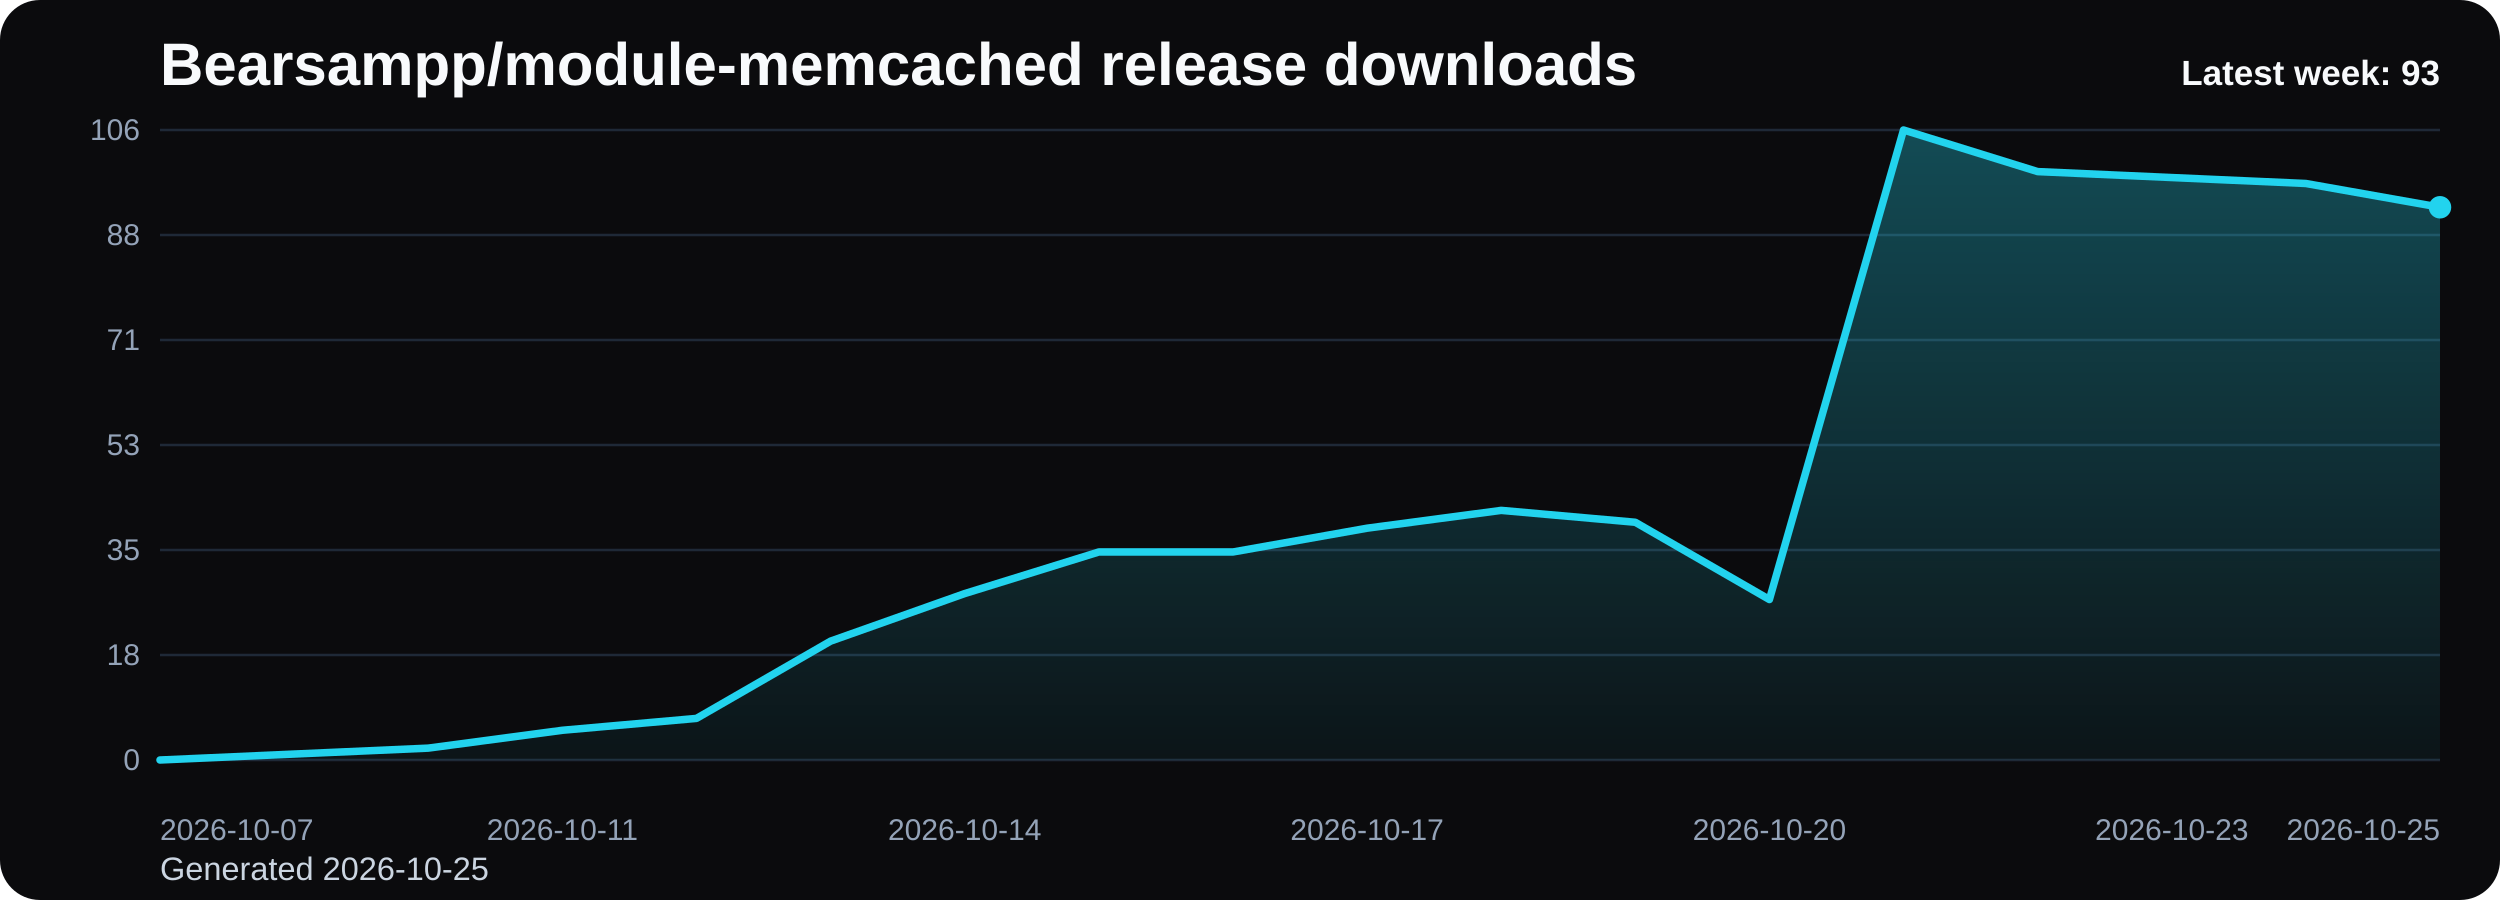
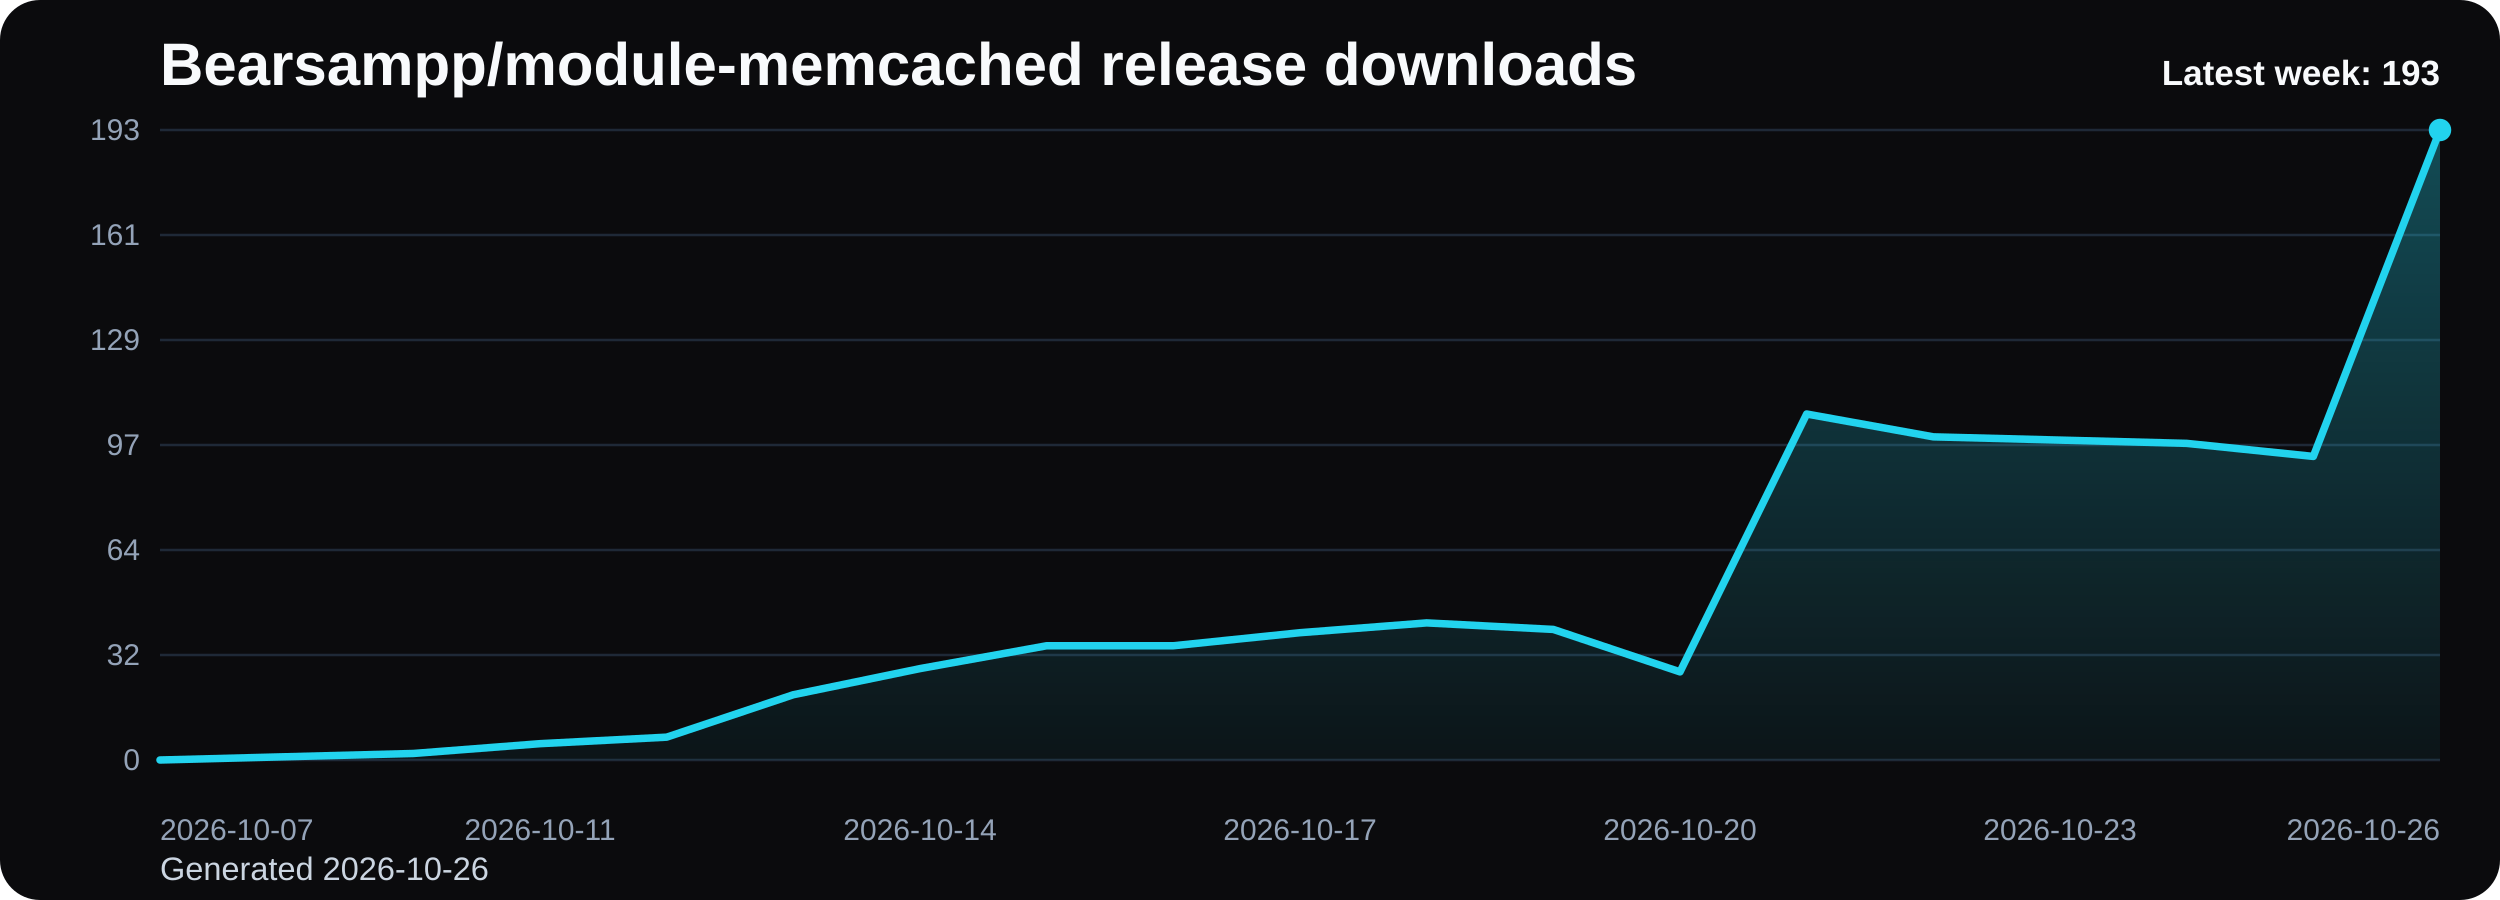
<svg xmlns="http://www.w3.org/2000/svg" viewBox="0 0 1000 360" role="img" aria-label="Bearsampp/module-memcached release downloads chart">
  <defs>
    <linearGradient id="fill-weekly-black" x1="0" y1="0" x2="0" y2="1">
      <stop offset="0%" stop-color="#22d3ee" stop-opacity="0.32" />
      <stop offset="100%" stop-color="#22d3ee" stop-opacity="0.05" />
    </linearGradient>
    <style>
      .bg { fill: #0b0b0d; }
      .title { font: 700 24px Arial, sans-serif; fill: #f8fafc; }
      .sub { font: 400 13px Arial, sans-serif; fill: #cbd5e1; }
      .grid { stroke: #1f2937; stroke-width: 1; }
      .axis { font: 400 12px Arial, sans-serif; fill: #94a3b8; }
      .line { fill: none; stroke: #22d3ee; stroke-width: 3; stroke-linecap: round; stroke-linejoin: round; }
      .dot { fill: #22d3ee; }
      .value { font: 600 11px Arial, sans-serif; fill: #cbd5e1; }
      .latest { font: 700 14px Arial, sans-serif; fill: #f8fafc; }
    </style>
  </defs>
  <rect class="bg" x="0" y="0" width="1000" height="360" rx="16" />
  <text class="title" x="64" y="34">Bearsampp/module-memcached release downloads</text>
-   <text class="sub" x="64" y="352">Generated 2026-10-25</text>
+   <text class="sub" x="64" y="352">Generated 2026-10-26</text>
  <line x1="64" y1="52.00" x2="976" y2="52.00" class="grid" />
-   <text x="56" y="56.00" text-anchor="end" class="axis">106</text>
+   <text x="56" y="56.00" text-anchor="end" class="axis">193</text>
  <line x1="64" y1="94.00" x2="976" y2="94.00" class="grid" />
-   <text x="56" y="98.00" text-anchor="end" class="axis">88</text>
+   <text x="56" y="98.00" text-anchor="end" class="axis">161</text>
  <line x1="64" y1="136.00" x2="976" y2="136.00" class="grid" />
-   <text x="56" y="140.00" text-anchor="end" class="axis">71</text>
+   <text x="56" y="140.00" text-anchor="end" class="axis">129</text>
  <line x1="64" y1="178.00" x2="976" y2="178.00" class="grid" />
-   <text x="56" y="182.00" text-anchor="end" class="axis">53</text>
+   <text x="56" y="182.00" text-anchor="end" class="axis">97</text>
  <line x1="64" y1="220.00" x2="976" y2="220.00" class="grid" />
-   <text x="56" y="224.00" text-anchor="end" class="axis">35</text>
+   <text x="56" y="224.00" text-anchor="end" class="axis">64</text>
  <line x1="64" y1="262.00" x2="976" y2="262.00" class="grid" />
-   <text x="56" y="266.00" text-anchor="end" class="axis">18</text>
+   <text x="56" y="266.00" text-anchor="end" class="axis">32</text>
  <line x1="64" y1="304.00" x2="976" y2="304.00" class="grid" />
  <text x="56" y="308.00" text-anchor="end" class="axis">0</text>
-   <path d="M 64.00 304 L 64.00 304.00 L 117.65 301.62 L 171.29 299.25 L 224.94 292.11 L 278.59 287.36 L 332.24 256.45 L 385.88 237.43 L 439.53 220.79 L 493.18 220.79 L 546.82 211.28 L 600.47 204.15 L 654.12 208.91 L 707.76 239.81 L 761.41 52.00 L 815.06 68.64 L 868.71 71.02 L 922.35 73.40 L 976.00 82.91 L 976.00 304 Z" fill="url(#fill-weekly-black)" />
-   <polyline class="line" points="64.00,304.00 117.65,301.62 171.29,299.25 224.94,292.11 278.59,287.36 332.24,256.45 385.88,237.43 439.53,220.79 493.18,220.79 546.82,211.28 600.47,204.15 654.12,208.91 707.76,239.81 761.41,52.00 815.06,68.64 868.71,71.02 922.35,73.40 976.00,82.91" />
-   <circle class="dot" cx="976.00" cy="82.91" r="4.5" />
+   <path d="M 64.00 304 L 64.00 304.00 L 114.67 302.69 L 165.33 301.39 L 216.00 297.47 L 266.67 294.86 L 317.33 277.89 L 368.00 267.44 L 418.67 258.30 L 469.33 258.30 L 520.00 253.08 L 570.67 249.16 L 621.33 251.77 L 672.00 268.75 L 722.67 165.60 L 773.33 174.74 L 824.00 176.04 L 874.67 177.35 L 925.33 182.57 L 976.00 52.00 L 976.00 304 Z" fill="url(#fill-weekly-black)" />
+   <polyline class="line" points="64.00,304.00 114.67,302.69 165.33,301.39 216.00,297.47 266.67,294.86 317.33,277.89 368.00,267.44 418.67,258.30 469.33,258.30 520.00,253.08 570.67,249.16 621.33,251.77 672.00,268.75 722.67,165.60 773.33,174.74 824.00,176.04 874.67,177.35 925.33,182.57 976.00,52.00" />
+   <circle class="dot" cx="976.00" cy="52.00" r="4.5" />
  <text class="axis" x="64.00" y="336" text-anchor="start">2026-10-07</text>
-   <text class="axis" x="224.94" y="336" text-anchor="middle">2026-10-11</text>
-   <text class="axis" x="385.88" y="336" text-anchor="middle">2026-10-14</text>
-   <text class="axis" x="546.82" y="336" text-anchor="middle">2026-10-17</text>
-   <text class="axis" x="707.76" y="336" text-anchor="middle">2026-10-20</text>
-   <text class="axis" x="868.71" y="336" text-anchor="middle">2026-10-23</text>
-   <text class="axis" x="976.00" y="336" text-anchor="end">2026-10-25</text>
-   <text class="latest" x="976" y="34" text-anchor="end">Latest week: 93</text>
+   <text class="axis" x="216.00" y="336" text-anchor="middle">2026-10-11</text>
+   <text class="axis" x="368.00" y="336" text-anchor="middle">2026-10-14</text>
+   <text class="axis" x="520.00" y="336" text-anchor="middle">2026-10-17</text>
+   <text class="axis" x="672.00" y="336" text-anchor="middle">2026-10-20</text>
+   <text class="axis" x="824.00" y="336" text-anchor="middle">2026-10-23</text>
+   <text class="axis" x="976.00" y="336" text-anchor="end">2026-10-26</text>
+   <text class="latest" x="976" y="34" text-anchor="end">Latest week: 193</text>
</svg>
